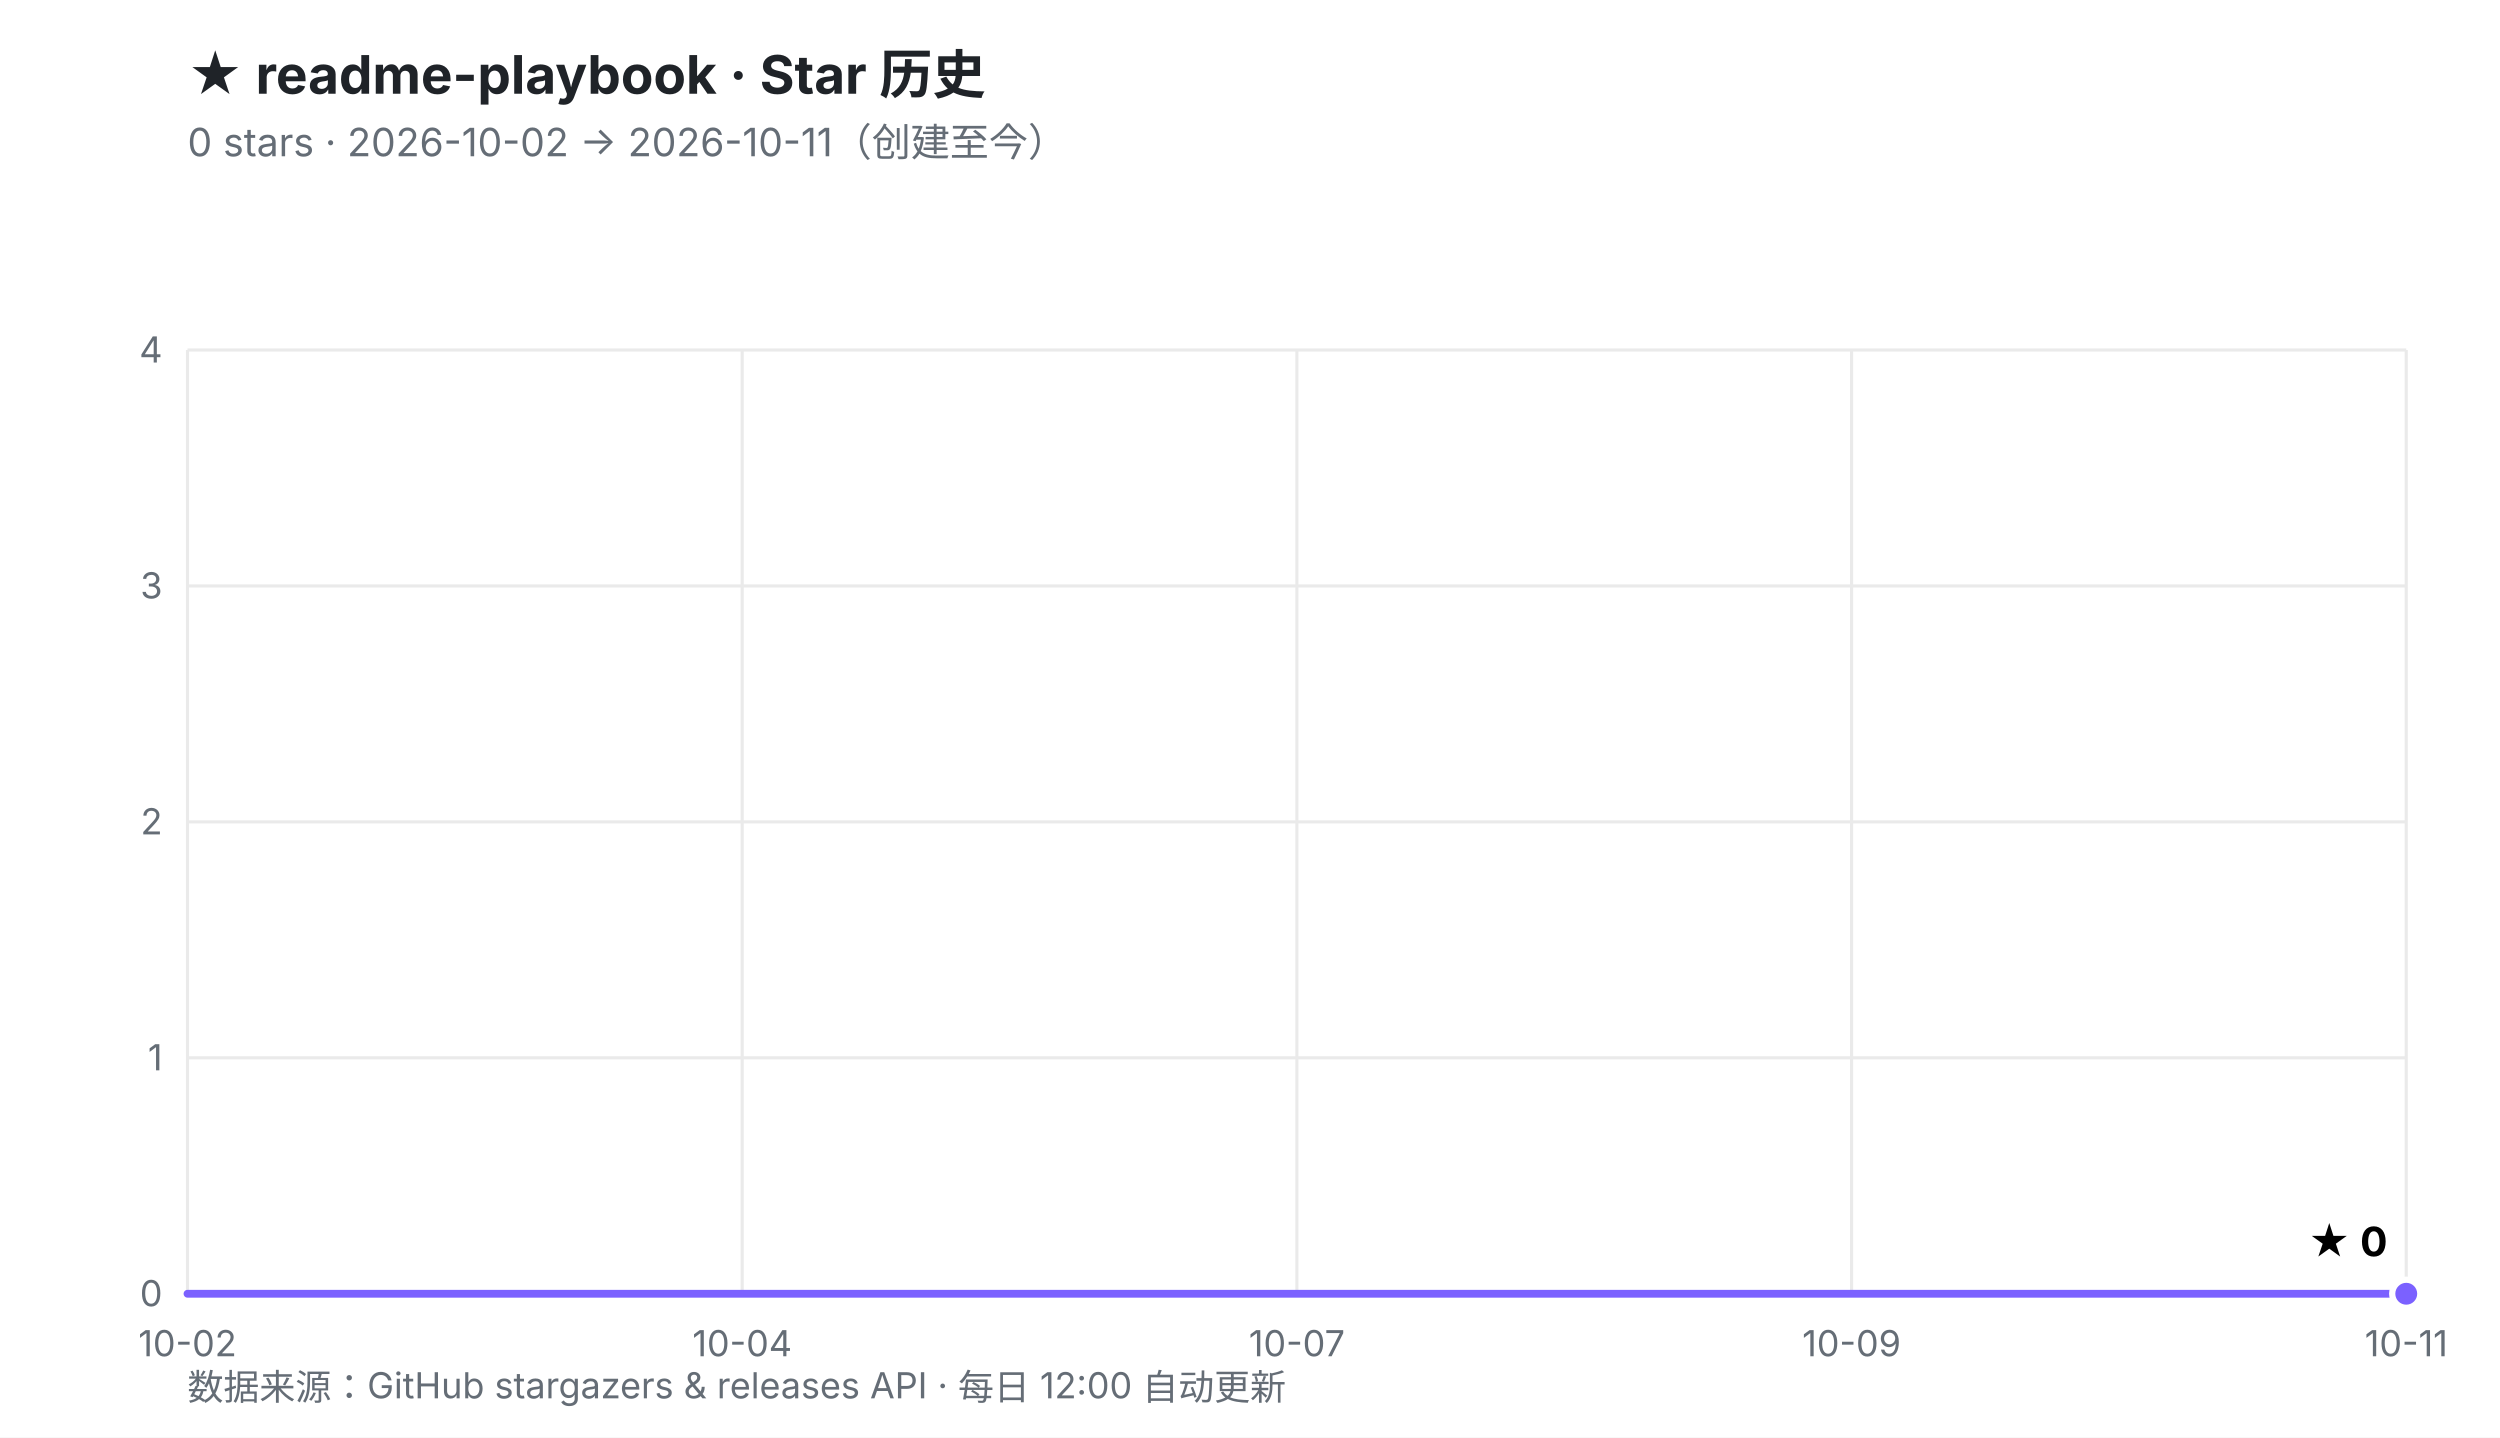
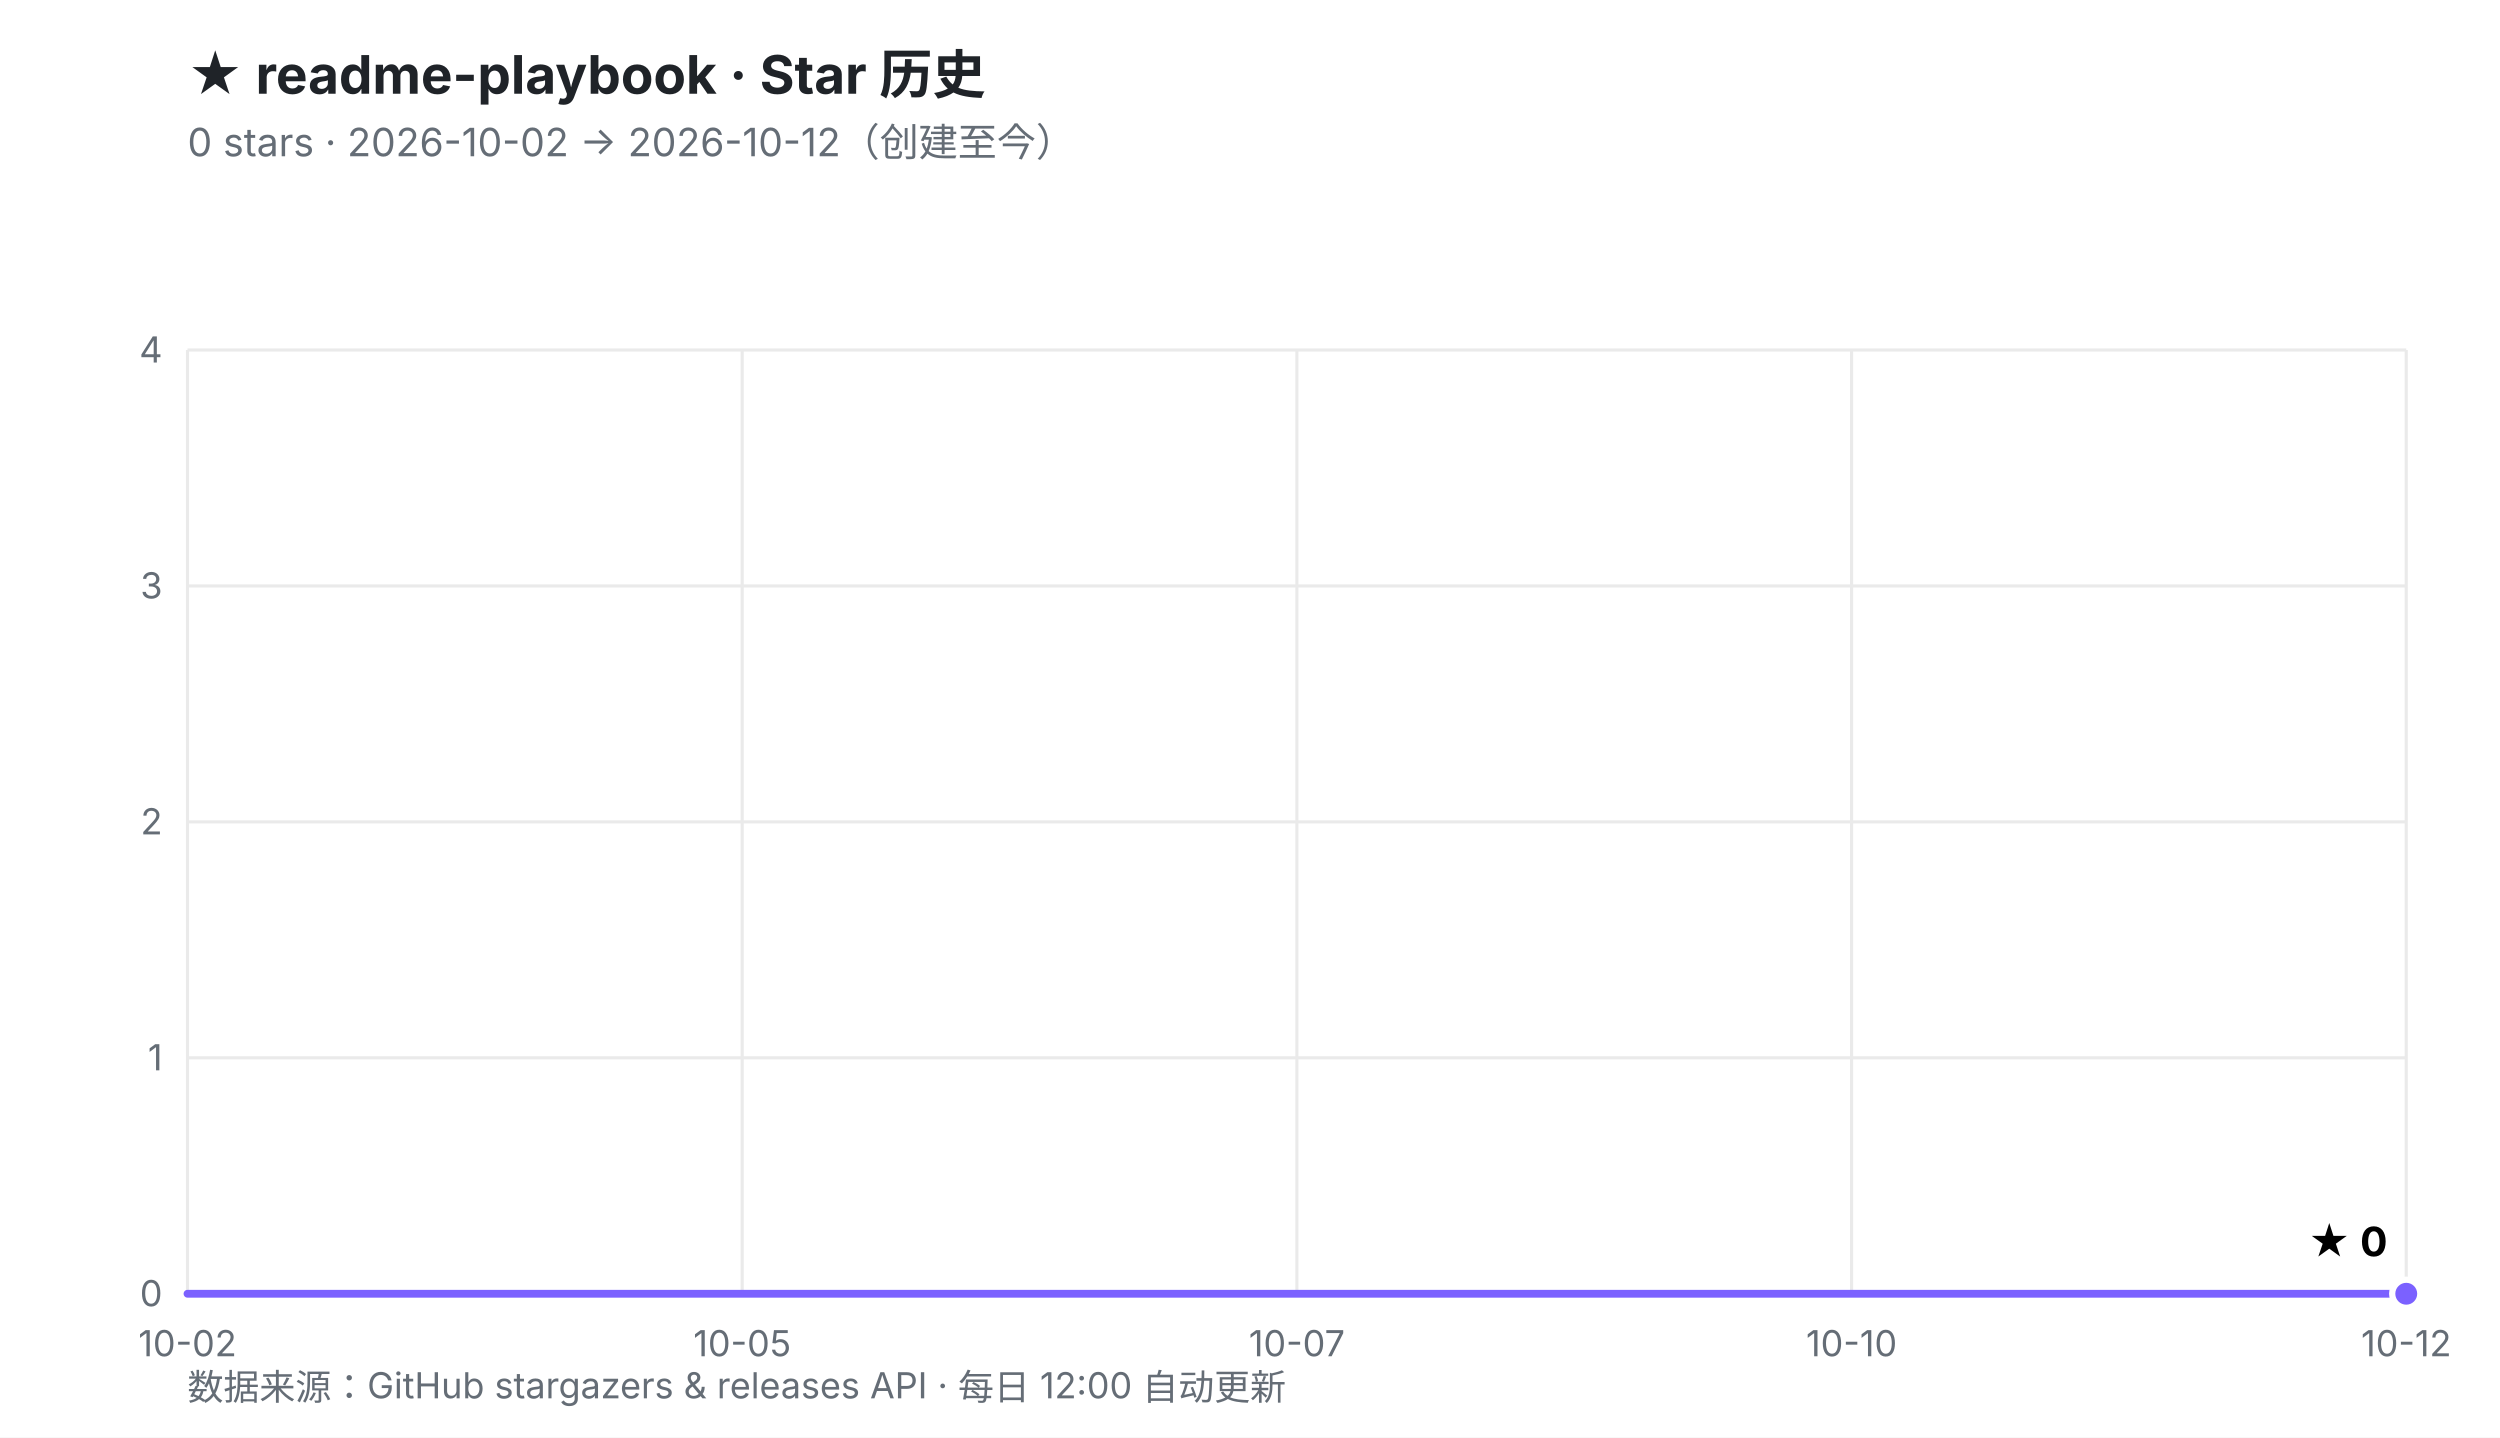
<svg xmlns="http://www.w3.org/2000/svg" viewBox="0 0 800 460" width="800" height="460" role="img" aria-labelledby="t d">
  <defs>
    <linearGradient id="fill" x1="0" y1="0" x2="0" y2="1">
      <stop offset="0%" stop-color="#7B61FF" stop-opacity="0.30" />
      <stop offset="100%" stop-color="#7B61FF" stop-opacity="0.02" />
    </linearGradient>
  </defs>
  <rect width="800" height="460" fill="#ffffff" />
  <style>
    .ttl{font:700 17px -apple-system,BlinkMacSystemFont,'Segoe UI','PingFang SC','Microsoft YaHei',sans-serif;fill:#1f2328}
    .sub{font:400 12.5px -apple-system,BlinkMacSystemFont,'Segoe UI','PingFang SC','Microsoft YaHei',sans-serif;fill:#656d76}
    .ax{font:400 11.5px -apple-system,BlinkMacSystemFont,'Segoe UI','PingFang SC',sans-serif;fill:#656d76}
    .val{font:700 13px -apple-system,BlinkMacSystemFont,'Segoe UI','PingFang SC',sans-serif;fill="#7B61FF"}
    .rel{font:400 10.5px ui-monospace,SFMono-Regular,Menlo,monospace;fill:#6b7280}
  </style>
  <text x="60" y="30" class="ttl">★ readme-playbook · Star 历史</text>
-   <text x="60" y="50" class="sub">0 stars · 2026-10-02 → 2026-10-11（创建至今）</text>
+   <text x="60" y="50" class="sub">0 stars · 2026-10-02 → 2026-10-12（创建至今）</text>
  <line x1="60.0" y1="414.0" x2="770.0" y2="414.0" stroke="#eaeaea" stroke-width="1" />
  <line x1="60.0" y1="338.5" x2="770.0" y2="338.5" stroke="#eaeaea" stroke-width="1" />
  <line x1="60.0" y1="263.0" x2="770.0" y2="263.0" stroke="#eaeaea" stroke-width="1" />
  <line x1="60.0" y1="187.5" x2="770.0" y2="187.5" stroke="#eaeaea" stroke-width="1" />
  <line x1="60.0" y1="112.0" x2="770.0" y2="112.0" stroke="#eaeaea" stroke-width="1" />
  <line x1="60.0" y1="112.0" x2="60.0" y2="414.0" stroke="#eaeaea" stroke-width="1" />
  <line x1="237.5" y1="112.0" x2="237.5" y2="414.0" stroke="#eaeaea" stroke-width="1" />
  <line x1="415.0" y1="112.0" x2="415.0" y2="414.0" stroke="#eaeaea" stroke-width="1" />
  <line x1="592.5" y1="112.0" x2="592.5" y2="414.0" stroke="#eaeaea" stroke-width="1" />
  <line x1="770.0" y1="112.0" x2="770.0" y2="414.0" stroke="#eaeaea" stroke-width="1" />
  <text x="52.0" y="418.0" text-anchor="end" class="ax">0</text>
  <text x="52.0" y="342.5" text-anchor="end" class="ax">1</text>
  <text x="52.0" y="267.0" text-anchor="end" class="ax">2</text>
  <text x="52.0" y="191.5" text-anchor="end" class="ax">3</text>
  <text x="52.0" y="116.0" text-anchor="end" class="ax">4</text>
  <text x="60.0" y="434.0" text-anchor="middle" class="ax">10-02</text>
-   <text x="237.5" y="434.0" text-anchor="middle" class="ax">10-04</text>
+   <text x="237.5" y="434.0" text-anchor="middle" class="ax">10-05</text>
  <text x="415.0" y="434.0" text-anchor="middle" class="ax">10-07</text>
-   <text x="592.5" y="434.0" text-anchor="middle" class="ax">10-09</text>
-   <text x="770.0" y="434.0" text-anchor="middle" class="ax">10-11</text>
+   <text x="592.5" y="434.0" text-anchor="middle" class="ax">10-10</text>
+   <text x="770.0" y="434.0" text-anchor="middle" class="ax">10-12</text>
  <polygon points="60.0,414.0 770.0,414.0 770.0,414.0 60.0,414.0" fill="url(#fill)" />
  <polyline points="60.0,414.0 770.0,414.0" fill="none" stroke="#7B61FF" stroke-width="2.5" stroke-linejoin="round" stroke-linecap="round" />
  <circle cx="770.0" cy="414.0" r="4.5" fill="#7B61FF" stroke="#ffffff" stroke-width="2" />
  <text x="764.0" y="402.0" text-anchor="end" class="val">★ 0</text>
  <text x="60" y="448" class="ax">数据来源：GitHub stargazers &amp; releases API · 每日 12:00 自动更新</text>
</svg>
